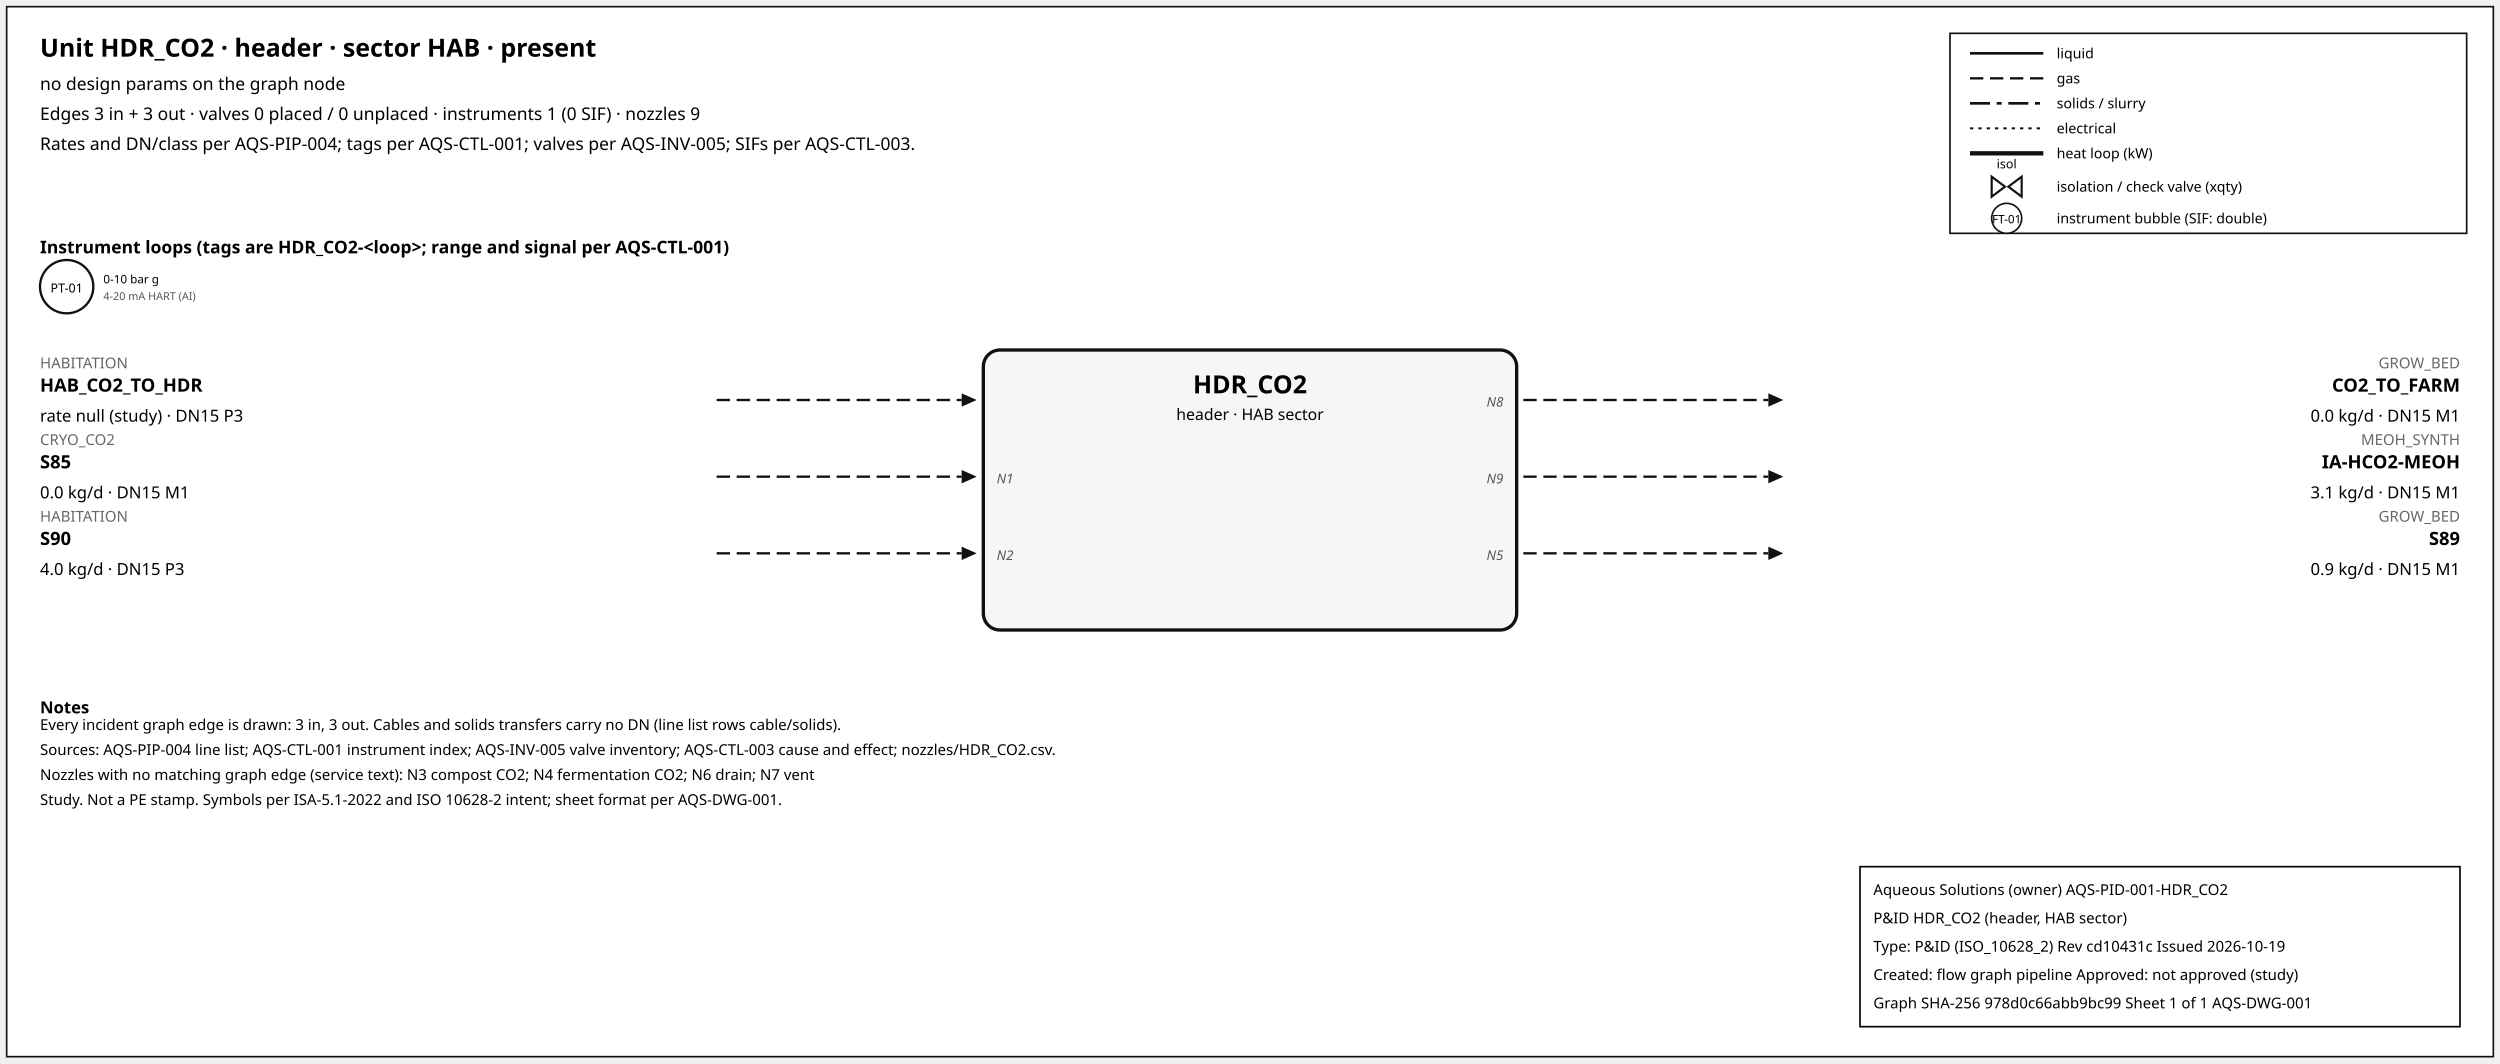
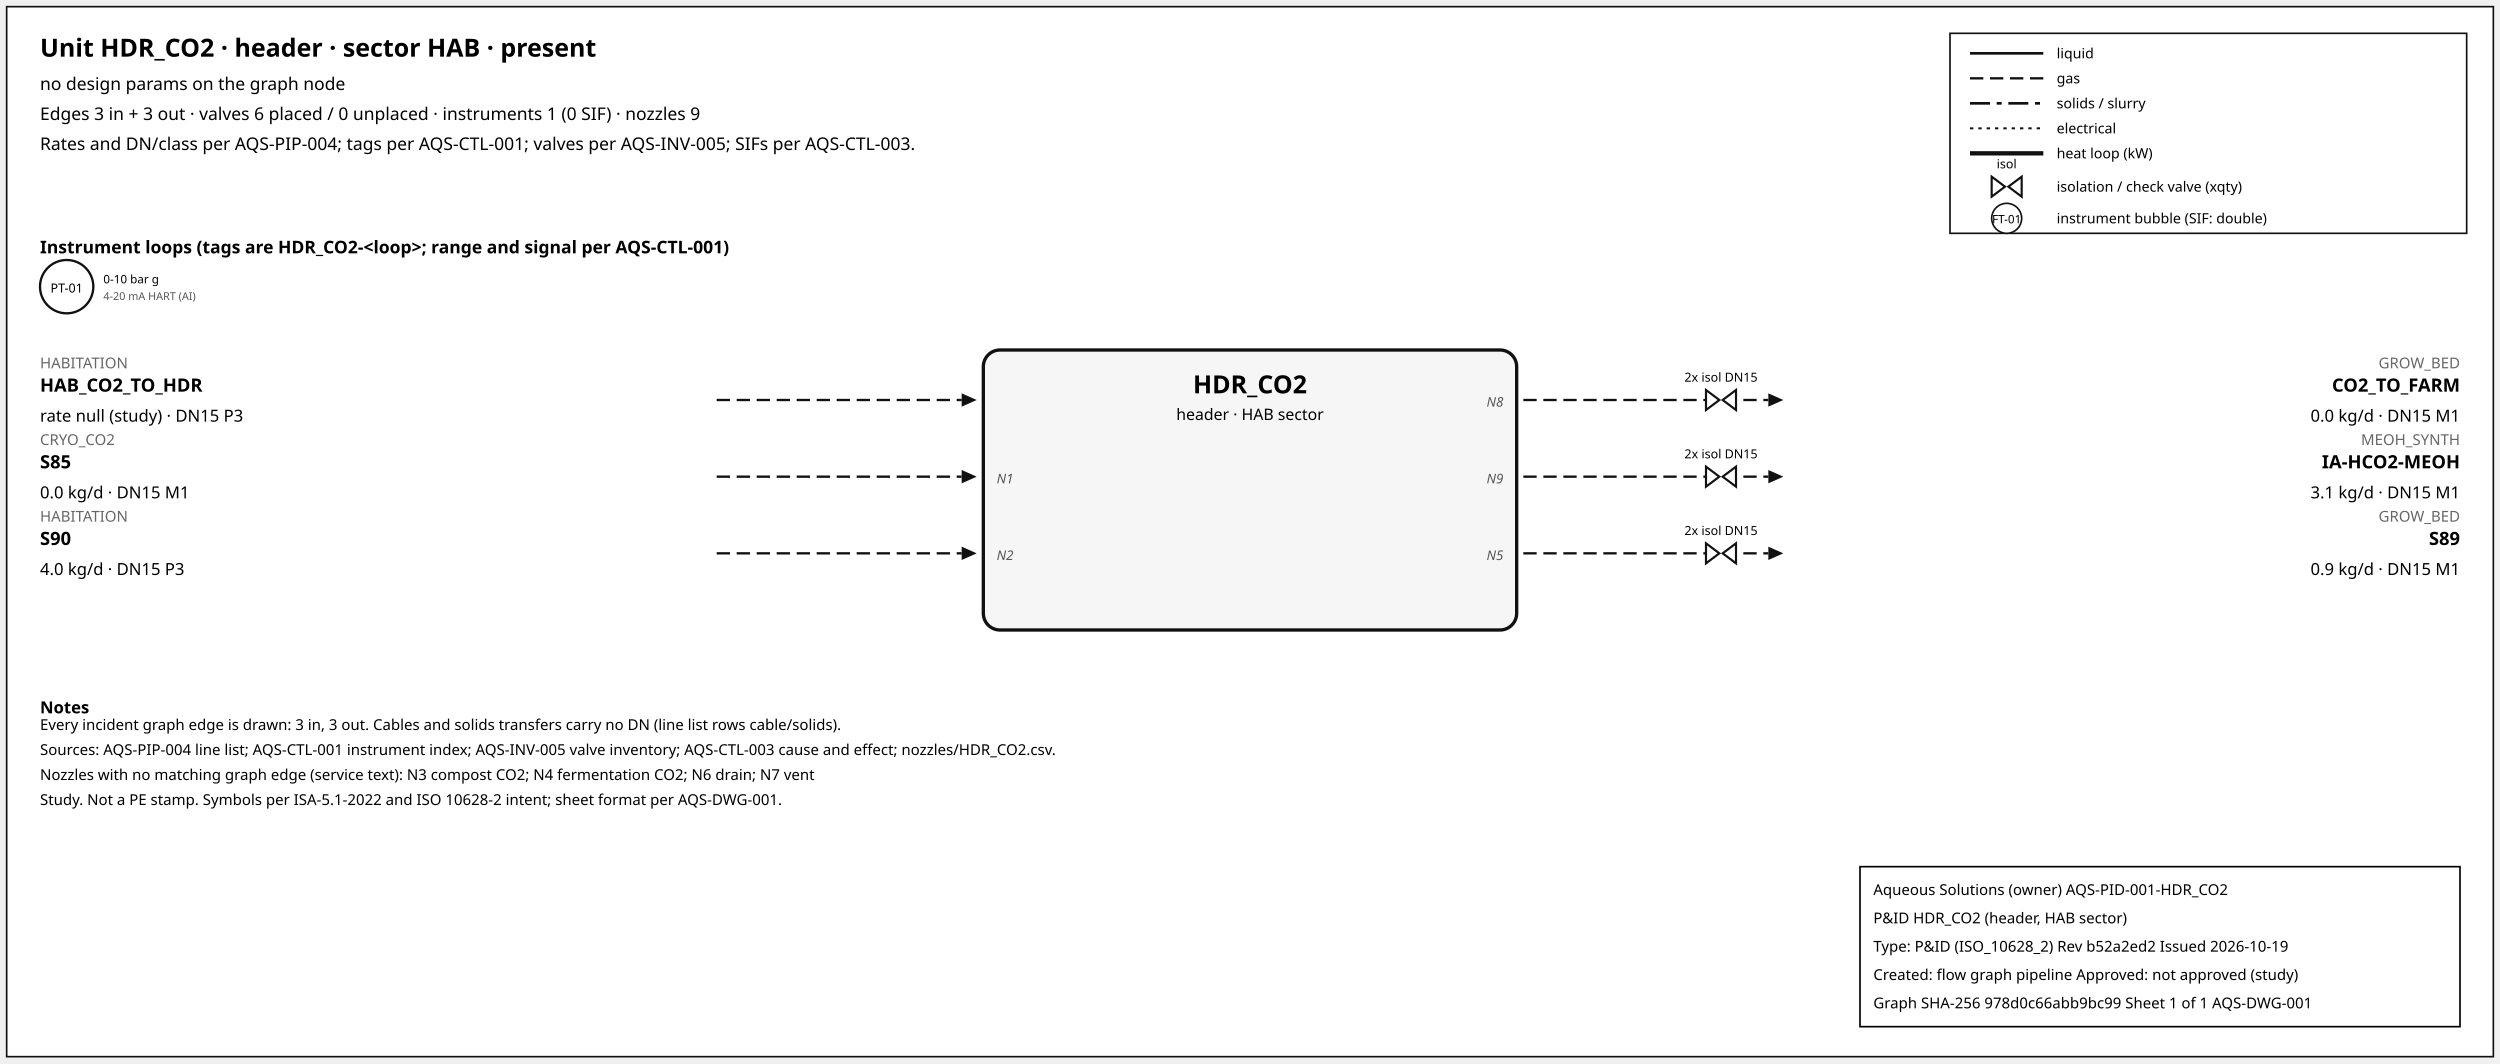
<svg xmlns="http://www.w3.org/2000/svg" width="1500" height="638" font-family="sans-serif">
  <rect x="4" y="4" width="1492" height="630" fill="white" stroke="#111" />
  <text x="24" y="34" font-size="15" font-weight="600">Unit HDR_CO2 · header · sector HAB · present</text>
  <text x="24" y="54" font-size="10.5">no design params on the graph node</text>
-   <text x="24" y="72" font-size="10.5">Edges 3 in + 3 out · valves 0 placed / 0 unplaced · instruments 1 (0 SIF) · nozzles 9</text>
+   <text x="24" y="72" font-size="10.5">Edges 3 in + 3 out · valves 6 placed / 0 unplaced · instruments 1 (0 SIF) · nozzles 9</text>
  <text x="24" y="90" font-size="10.5">Rates and DN/class per AQS-PIP-004; tags per AQS-CTL-001; valves per AQS-INV-005; SIFs per AQS-CTL-003.</text>
  <rect x="1170" y="20" width="310" height="120" fill="white" stroke="#111" />
  <line x1="1182" y1="32" x2="1226" y2="32" stroke="#111" stroke-width="1.6" />
  <text x="1234" y="35" font-size="8.5">liquid</text>
  <line x1="1182" y1="47" x2="1226" y2="47" stroke="#111" stroke-width="1.4" stroke-dasharray="8,4" />
  <text x="1234" y="50" font-size="8.5">gas</text>
  <line x1="1182" y1="62" x2="1226" y2="62" stroke="#111" stroke-width="1.6" stroke-dasharray="12,4,3,4" />
  <text x="1234" y="65" font-size="8.5">solids / slurry</text>
  <line x1="1182" y1="77" x2="1226" y2="77" stroke="#111" stroke-width="1.2" stroke-dasharray="2,3" />
  <text x="1234" y="80" font-size="8.5">electrical</text>
  <line x1="1182" y1="92" x2="1226" y2="92" stroke="#111" stroke-width="2.6" />
  <text x="1234" y="95" font-size="8.5">heat loop (kW)</text>
  <path d="M 1195.0,106 L 1203.0,112 L 1195.0,118 Z M 1213.0,106 L 1205.0,112 L 1213.0,118 Z" fill="white" stroke="#111" stroke-width="1.3" />
  <text x="1204.0" y="101.0" font-size="7.5" text-anchor="middle">isol</text>
  <text x="1234" y="115" font-size="8.5">isolation / check valve (xqty)</text>
  <circle cx="1204" cy="131" r="9" fill="white" stroke="#111" />
  <text x="1204" y="134" font-size="7" text-anchor="middle">FT-01</text>
  <text x="1234" y="134" font-size="8.5">instrument bubble (SIF: double)</text>
  <text x="24" y="152" font-size="10.5" font-weight="600">Instrument loops (tags are HDR_CO2-&lt;loop&gt;; range and signal per AQS-CTL-001)</text>
  <circle cx="40" cy="172" r="16" fill="white" stroke="#111" stroke-width="1.4" />
  <text x="40" y="175.5" font-size="7.5" text-anchor="middle">PT-01</text>
  <text x="62" y="170" font-size="7">0-10 bar g</text>
  <text x="62" y="180" font-size="6.5" fill="#555">4-20 mA HART (AI)</text>
  <rect x="590" y="210" width="320" height="168" rx="10" fill="#f6f6f6" stroke="#111" stroke-width="2" />
  <text x="750.0" y="236" font-size="15" font-weight="700" text-anchor="middle">HDR_CO2</text>
  <text x="750.0" y="252" font-size="9.5" text-anchor="middle">header · HAB sector</text>
  <line x1="430" y1="240" x2="577" y2="240" stroke="#111" stroke-width="1.4" stroke-dasharray="8,4" class="edge-in" />
  <polygon points="586,240 577,236 577,244" fill="#111" />
  <text x="24" y="221" font-size="9" fill="#666" text-anchor="start">HABITATION</text>
  <text x="24" y="235" font-size="11" font-weight="600" text-anchor="start">HAB_CO2_TO_HDR</text>
  <text x="24" y="253" font-size="10" text-anchor="start">rate null (study) · DN15 P3</text>
  <line x1="430" y1="286" x2="577" y2="286" stroke="#111" stroke-width="1.4" stroke-dasharray="8,4" class="edge-in" />
  <polygon points="586,286 577,282 577,290" fill="#111" />
  <text x="24" y="267" font-size="9" fill="#666" text-anchor="start">CRYO_CO2</text>
  <text x="24" y="281" font-size="11" font-weight="600" text-anchor="start">S85</text>
  <text x="24" y="299" font-size="10" text-anchor="start">0.0 kg/d · DN15 M1</text>
  <text x="598" y="290" font-size="8" font-style="italic" fill="#555" text-anchor="start">N1</text>
  <line x1="430" y1="332" x2="577" y2="332" stroke="#111" stroke-width="1.4" stroke-dasharray="8,4" class="edge-in" />
  <polygon points="586,332 577,328 577,336" fill="#111" />
  <text x="24" y="313" font-size="9" fill="#666" text-anchor="start">HABITATION</text>
  <text x="24" y="327" font-size="11" font-weight="600" text-anchor="start">S90</text>
  <text x="24" y="345" font-size="10" text-anchor="start">4.0 kg/d · DN15 P3</text>
  <text x="598" y="336" font-size="8" font-style="italic" fill="#555" text-anchor="start">N2</text>
  <line x1="914" y1="240" x2="1061" y2="240" stroke="#111" stroke-width="1.4" stroke-dasharray="8,4" class="edge-out" />
  <polygon points="1070,240 1061,236 1061,244" fill="#111" />
  <text x="1476" y="221" font-size="9" fill="#666" text-anchor="end">GROW_BED</text>
  <text x="1476" y="235" font-size="11" font-weight="600" text-anchor="end">CO2_TO_FARM</text>
  <text x="1476" y="253" font-size="10" text-anchor="end">0.0 kg/d · DN15 M1</text>
  <text x="902" y="244" font-size="8" font-style="italic" fill="#555" text-anchor="end">N8</text>
+   <path d="M 1023.6,234 L 1031.6,240 L 1023.6,246 Z M 1041.6,234 L 1033.6,240 L 1041.6,246 Z" fill="white" stroke="#111" stroke-width="1.3" />
+   <text x="1032.6" y="229.0" font-size="7.5" text-anchor="middle">2x isol DN15</text>
  <line x1="914" y1="286" x2="1061" y2="286" stroke="#111" stroke-width="1.4" stroke-dasharray="8,4" class="edge-out" />
  <polygon points="1070,286 1061,282 1061,290" fill="#111" />
  <text x="1476" y="267" font-size="9" fill="#666" text-anchor="end">MEOH_SYNTH</text>
  <text x="1476" y="281" font-size="11" font-weight="600" text-anchor="end">IA-HCO2-MEOH</text>
  <text x="1476" y="299" font-size="10" text-anchor="end">3.1 kg/d · DN15 M1</text>
  <text x="902" y="290" font-size="8" font-style="italic" fill="#555" text-anchor="end">N9</text>
+   <path d="M 1023.6,280 L 1031.6,286 L 1023.6,292 Z M 1041.6,280 L 1033.6,286 L 1041.6,292 Z" fill="white" stroke="#111" stroke-width="1.3" />
+   <text x="1032.6" y="275.0" font-size="7.5" text-anchor="middle">2x isol DN15</text>
  <line x1="914" y1="332" x2="1061" y2="332" stroke="#111" stroke-width="1.4" stroke-dasharray="8,4" class="edge-out" />
  <polygon points="1070,332 1061,328 1061,336" fill="#111" />
  <text x="1476" y="313" font-size="9" fill="#666" text-anchor="end">GROW_BED</text>
  <text x="1476" y="327" font-size="11" font-weight="600" text-anchor="end">S89</text>
  <text x="1476" y="345" font-size="10" text-anchor="end">0.9 kg/d · DN15 M1</text>
  <text x="902" y="336" font-size="8" font-style="italic" fill="#555" text-anchor="end">N5</text>
+   <path d="M 1023.6,326 L 1031.6,332 L 1023.6,338 Z M 1041.6,326 L 1033.6,332 L 1041.6,338 Z" fill="white" stroke="#111" stroke-width="1.3" />
+   <text x="1032.6" y="321.0" font-size="7.5" text-anchor="middle">2x isol DN15</text>
  <text x="24" y="428" font-size="10" font-weight="600">Notes</text>
  <text x="24" y="438" font-size="9">Every incident graph edge is drawn: 3 in, 3 out. Cables and solids transfers carry no DN (line list rows cable/solids).</text>
  <text x="24" y="453" font-size="9">Sources: AQS-PIP-004 line list; AQS-CTL-001 instrument index; AQS-INV-005 valve inventory; AQS-CTL-003 cause and effect; nozzles/HDR_CO2.csv.</text>
  <text x="24" y="468" font-size="9">Nozzles with no matching graph edge (service text): N3 compost CO2; N4 fermentation CO2; N6 drain; N7 vent</text>
  <text x="24" y="483" font-size="9">Study. Not a PE stamp. Symbols per ISA-5.1-2022 and ISO 10628-2 intent; sheet format per AQS-DWG-001.</text>
  <g id="aqs-title-block">
    <rect x="1116" y="520" width="360" height="96" fill="white" stroke="black" stroke-width="1" />
    <text x="1124" y="537" font-size="9">Aqueous Solutions (owner)   AQS-PID-001-HDR_CO2</text>
    <text x="1124" y="554" font-size="9">P&amp;ID HDR_CO2 (header, HAB sector)</text>
-     <text x="1124" y="571" font-size="9">Type: P&amp;ID (ISO_10628_2)   Rev cd10431c   Issued 2026-10-19</text>
+     <text x="1124" y="571" font-size="9">Type: P&amp;ID (ISO_10628_2)   Rev b52a2ed2   Issued 2026-10-19</text>
    <text x="1124" y="588" font-size="9">Created: flow graph pipeline   Approved: not approved (study)</text>
    <text x="1124" y="605" font-size="9">Graph SHA-256 978d0c66abb9bc99   Sheet 1 of 1   AQS-DWG-001</text>
  </g>
</svg>
